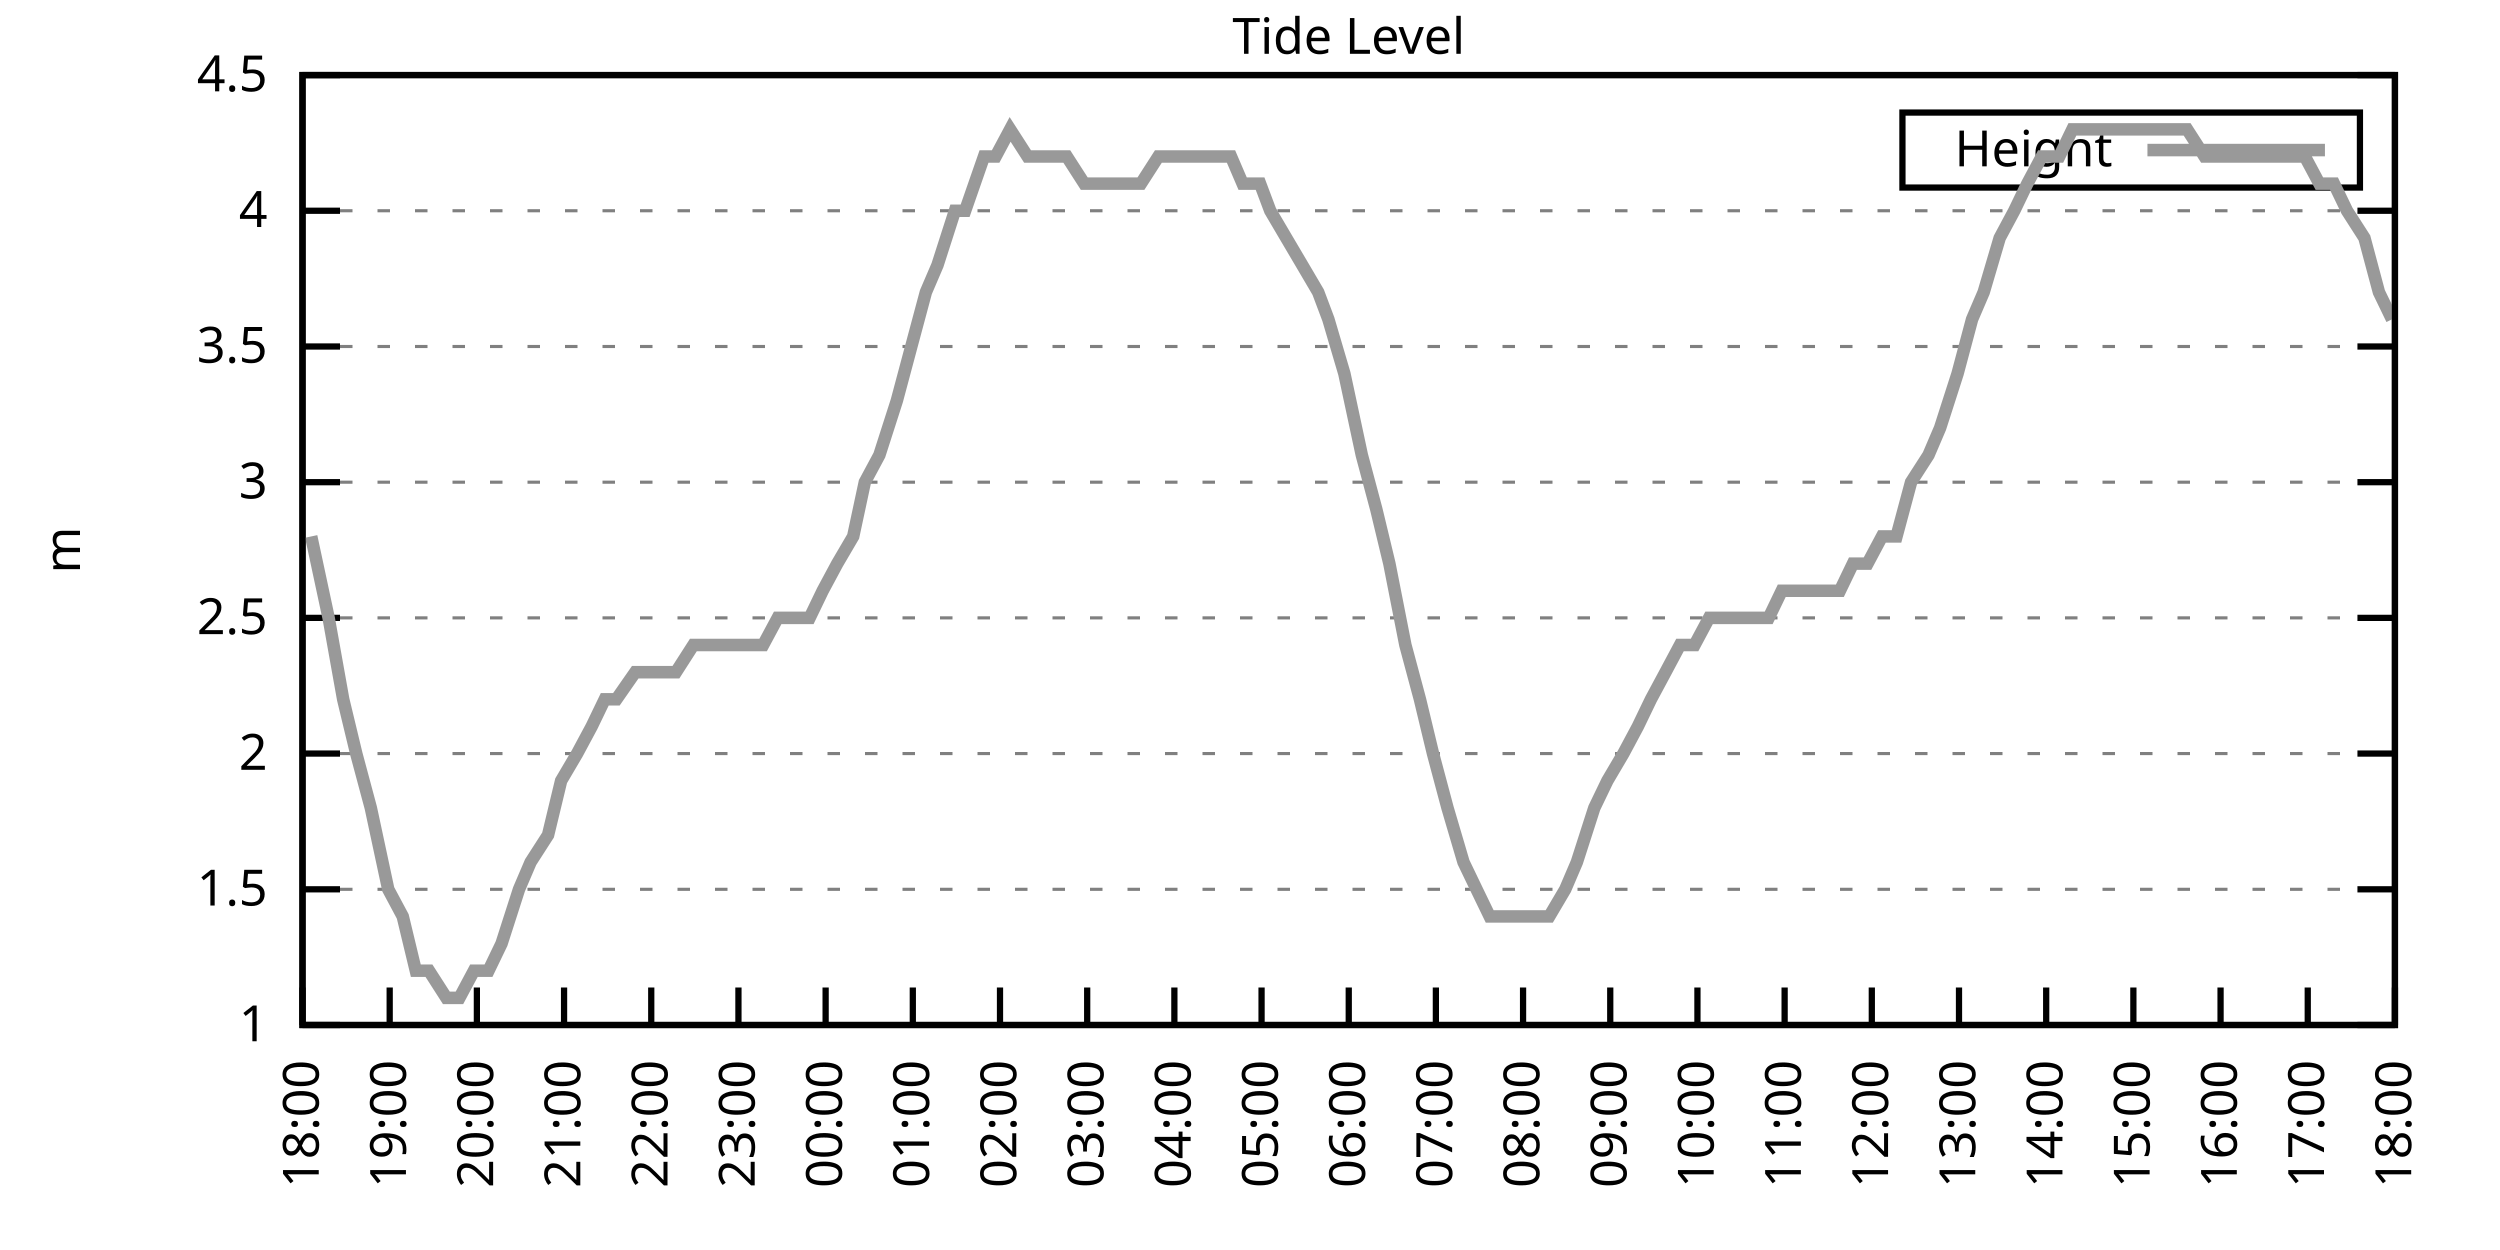
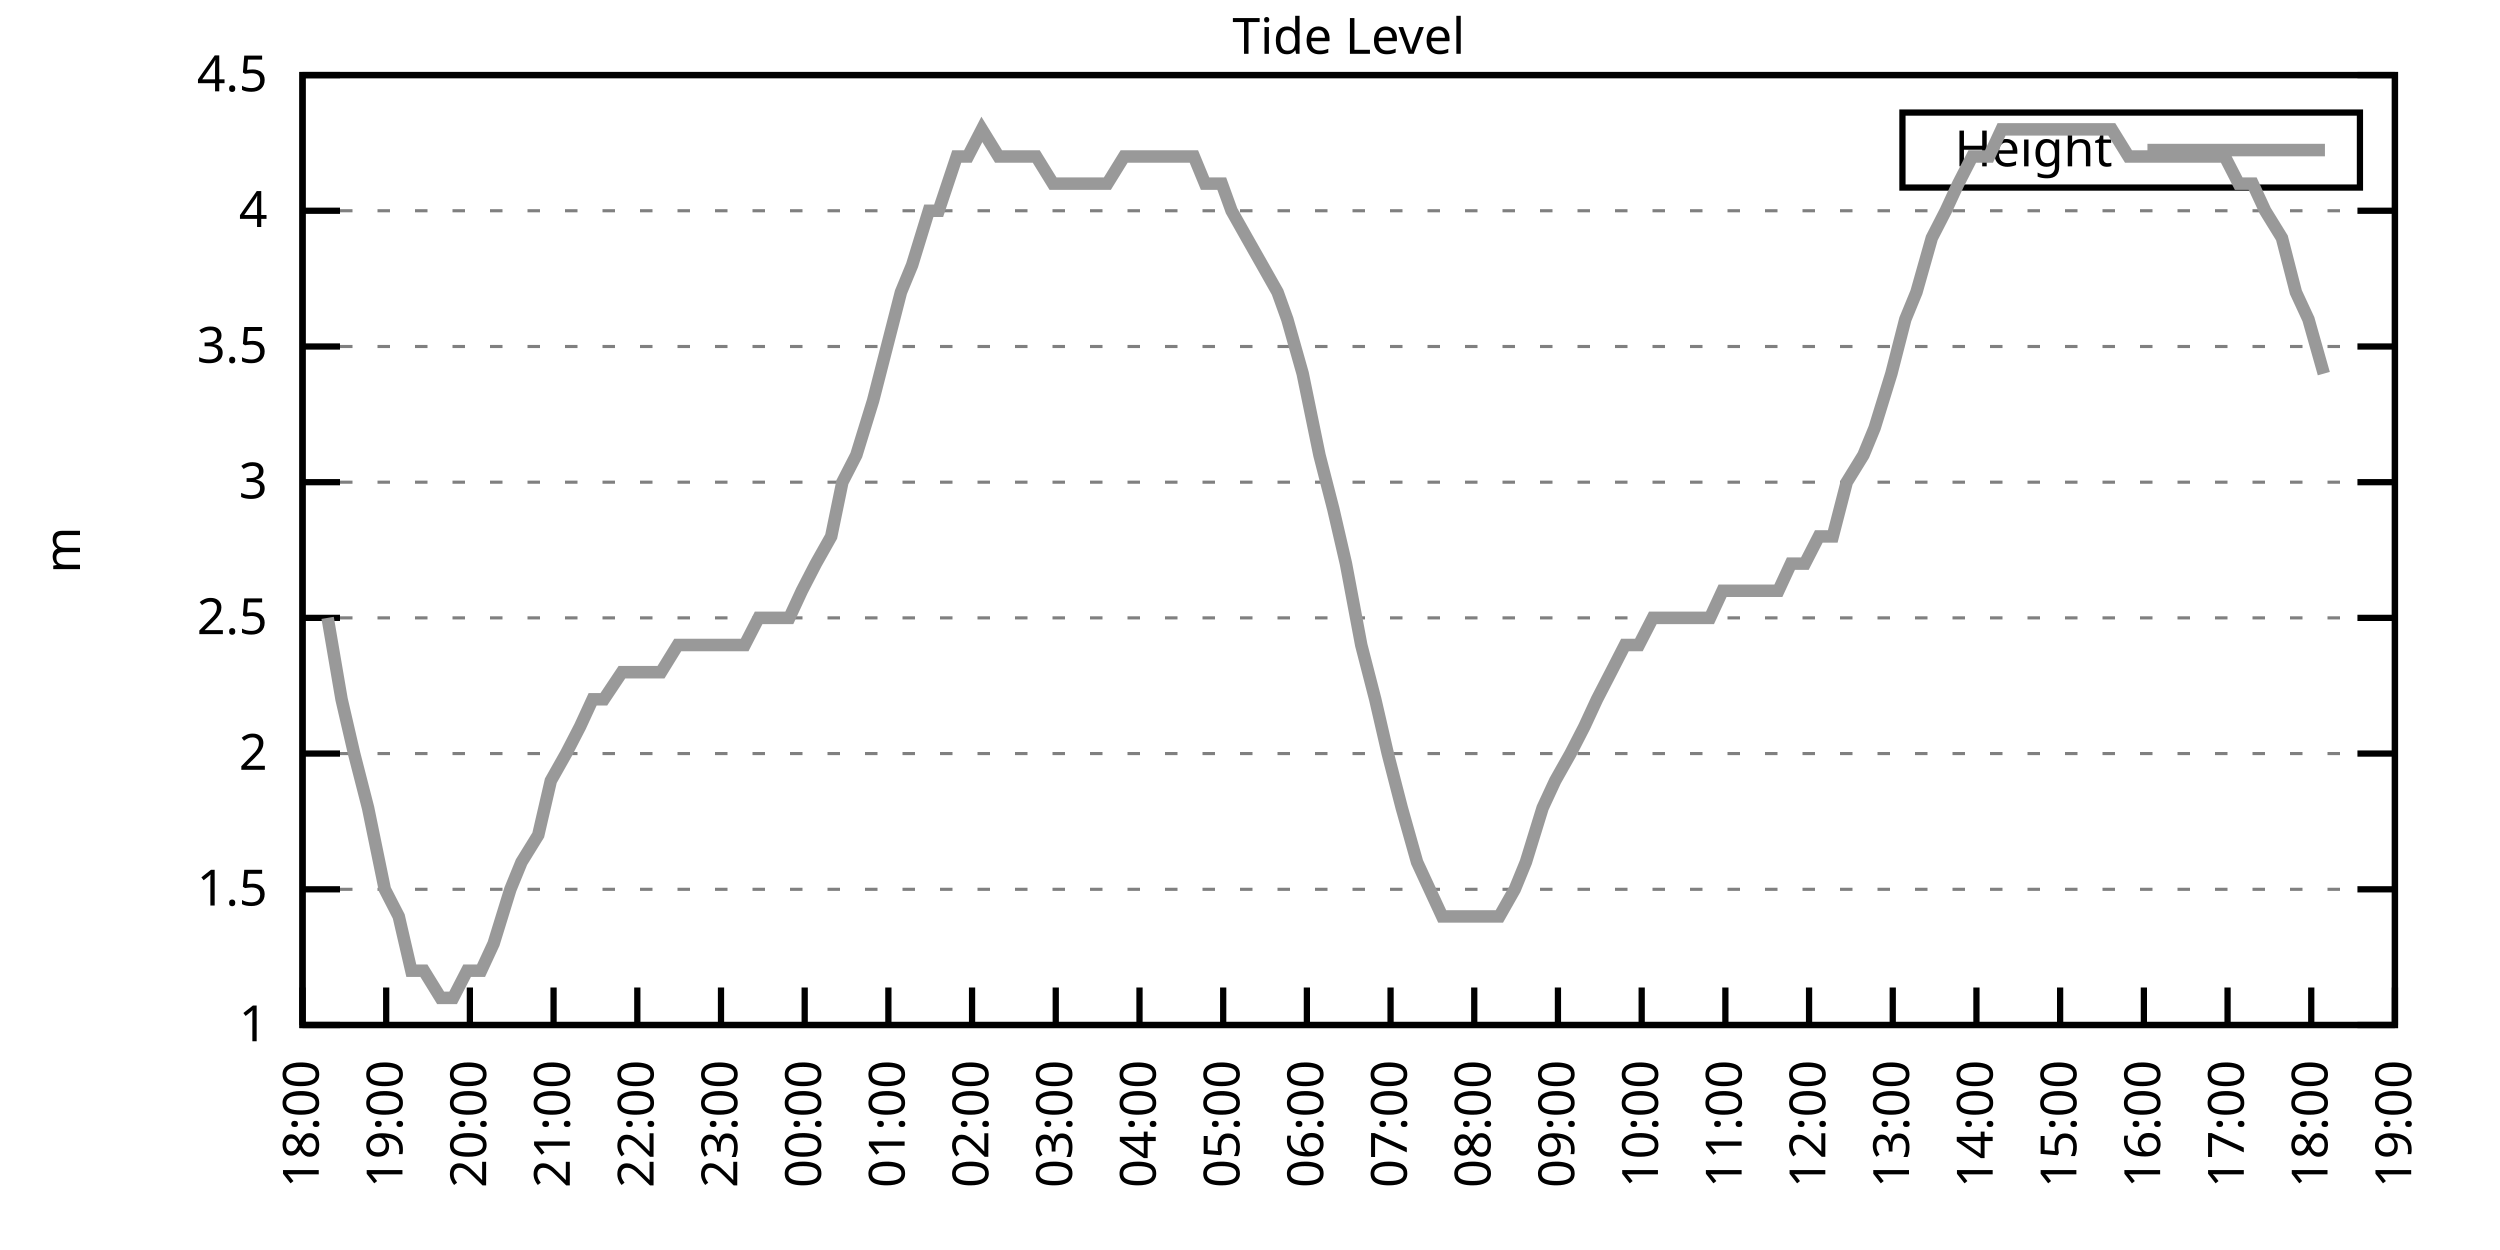
<svg xmlns="http://www.w3.org/2000/svg" xmlns:xlink="http://www.w3.org/1999/xlink" width="400" height="200" viewBox="0 0 400 200">
  <g id="gnuplot_canvas">
    <rect x="0" y="0" width="400" height="200" fill="none" />
    <defs>
      <circle id="gpDot" r="0.5" stroke-width="0.5" stroke="currentColor" />
      <path id="gpPt0" stroke-width="0.333" stroke="currentColor" d="M-1,0 h2 M0,-1 v2" />
      <path id="gpPt1" stroke-width="0.333" stroke="currentColor" d="M-1,-1 L1,1 M1,-1 L-1,1" />
      <path id="gpPt2" stroke-width="0.333" stroke="currentColor" d="M-1,0 L1,0 M0,-1 L0,1 M-1,-1 L1,1 M-1,1 L1,-1" />
      <rect id="gpPt3" stroke-width="0.333" stroke="currentColor" x="-1" y="-1" width="2" height="2" />
      <rect id="gpPt4" stroke-width="0.333" stroke="currentColor" fill="currentColor" x="-1" y="-1" width="2" height="2" />
      <circle id="gpPt5" stroke-width="0.333" stroke="currentColor" cx="0" cy="0" r="1" />
      <use xlink:href="#gpPt5" id="gpPt6" fill="currentColor" stroke="none" />
      <path id="gpPt7" stroke-width="0.333" stroke="currentColor" d="M0,-1.33 L-1.33,0.67 L1.33,0.67 z" />
      <use xlink:href="#gpPt7" id="gpPt8" fill="currentColor" stroke="none" />
      <use xlink:href="#gpPt7" id="gpPt9" stroke="currentColor" transform="rotate(180)" />
      <use xlink:href="#gpPt9" id="gpPt10" fill="currentColor" stroke="none" />
      <use xlink:href="#gpPt3" id="gpPt11" stroke="currentColor" transform="rotate(45)" />
      <use xlink:href="#gpPt11" id="gpPt12" fill="currentColor" stroke="none" />
      <path id="gpPt13" stroke-width="0.333" stroke="currentColor" d="M0,1.330 L1.265,0.411 L0.782,-1.067 L-0.782,-1.076 L-1.265,0.411 z" />
      <use xlink:href="#gpPt13" id="gpPt14" fill="currentColor" stroke="none" />
      <filter id="textbox" filterUnits="objectBoundingBox" x="0" y="0" height="1" width="1">
        <feFlood flood-color="white" flood-opacity="1" result="bgnd" />
        <feComposite in="SourceGraphic" in2="bgnd" operator="atop" />
      </filter>
      <filter id="greybox" filterUnits="objectBoundingBox" x="0" y="0" height="1" width="1">
        <feFlood flood-color="lightgrey" flood-opacity="1" result="grey" />
        <feComposite in="SourceGraphic" in2="grey" operator="atop" />
      </filter>
    </defs>
    <g fill="none" color="white" stroke="currentColor" stroke-width="1.00" stroke-linecap="butt" stroke-linejoin="miter">
</g>
    <g fill="none" color="black" stroke="currentColor" stroke-width="1.00" stroke-linecap="butt" stroke-linejoin="miter">
      <g stroke="none" shape-rendering="crispEdges">
        <polygon fill="rgb(255, 255, 255)" points="48.40,164.00 383.18,164.00 383.18,12.02 48.40,12.02 " />
      </g>
    </g>
    <g fill="none" color="black" stroke="currentColor" stroke-width="1.00" stroke-linecap="butt" stroke-linejoin="miter">
</g>
    <g fill="none" color="black" stroke="black" stroke-width="0.50" stroke-linecap="butt" stroke-linejoin="miter">
</g>
    <g fill="none" color="gray" stroke="currentColor" stroke-width="0.50" stroke-linecap="butt" stroke-linejoin="miter">
      <path stroke="gray" stroke-dasharray="2,4" class="gridline" d="M48.40,164.00 L383.19,164.00  " />
    </g>
    <g fill="none" color="gray" stroke="gray" stroke-width="1.00" stroke-linecap="butt" stroke-linejoin="miter">
</g>
    <g fill="none" color="black" stroke="currentColor" stroke-width="1.00" stroke-linecap="butt" stroke-linejoin="miter">
      <path stroke="black" d="M48.40,164.00 L54.40,164.00 M383.19,164.00 L377.19,164.00  " />
      <g transform="translate(42.80,166.60)" stroke="none" fill="black" font-family="Sans" font-size="8.00" text-anchor="end">
        <text>
          <tspan font-family="Sans"> 1</tspan>
        </text>
      </g>
    </g>
    <g fill="none" color="black" stroke="currentColor" stroke-width="1.00" stroke-linecap="butt" stroke-linejoin="miter">
</g>
    <g fill="none" color="black" stroke="black" stroke-width="0.50" stroke-linecap="butt" stroke-linejoin="miter">
</g>
    <g fill="none" color="gray" stroke="currentColor" stroke-width="0.50" stroke-linecap="butt" stroke-linejoin="miter">
      <path stroke="gray" stroke-dasharray="2,4" class="gridline" d="M48.40,142.29 L383.19,142.29  " />
    </g>
    <g fill="none" color="gray" stroke="gray" stroke-width="1.00" stroke-linecap="butt" stroke-linejoin="miter">
</g>
    <g fill="none" color="black" stroke="currentColor" stroke-width="1.00" stroke-linecap="butt" stroke-linejoin="miter">
      <path stroke="black" d="M48.40,142.29 L54.40,142.29 M383.19,142.29 L377.19,142.29  " />
      <g transform="translate(42.80,144.89)" stroke="none" fill="black" font-family="Sans" font-size="8.00" text-anchor="end">
        <text>
          <tspan font-family="Sans"> 1.5</tspan>
        </text>
      </g>
    </g>
    <g fill="none" color="black" stroke="currentColor" stroke-width="1.00" stroke-linecap="butt" stroke-linejoin="miter">
</g>
    <g fill="none" color="black" stroke="black" stroke-width="0.50" stroke-linecap="butt" stroke-linejoin="miter">
</g>
    <g fill="none" color="gray" stroke="currentColor" stroke-width="0.50" stroke-linecap="butt" stroke-linejoin="miter">
      <path stroke="gray" stroke-dasharray="2,4" class="gridline" d="M48.40,120.57 L383.19,120.57  " />
    </g>
    <g fill="none" color="gray" stroke="gray" stroke-width="1.00" stroke-linecap="butt" stroke-linejoin="miter">
</g>
    <g fill="none" color="black" stroke="currentColor" stroke-width="1.00" stroke-linecap="butt" stroke-linejoin="miter">
      <path stroke="black" d="M48.40,120.57 L54.40,120.57 M383.19,120.57 L377.19,120.57  " />
      <g transform="translate(42.80,123.17)" stroke="none" fill="black" font-family="Sans" font-size="8.00" text-anchor="end">
        <text>
          <tspan font-family="Sans"> 2</tspan>
        </text>
      </g>
    </g>
    <g fill="none" color="black" stroke="currentColor" stroke-width="1.00" stroke-linecap="butt" stroke-linejoin="miter">
</g>
    <g fill="none" color="black" stroke="black" stroke-width="0.50" stroke-linecap="butt" stroke-linejoin="miter">
</g>
    <g fill="none" color="gray" stroke="currentColor" stroke-width="0.50" stroke-linecap="butt" stroke-linejoin="miter">
      <path stroke="gray" stroke-dasharray="2,4" class="gridline" d="M48.40,98.86 L383.19,98.86  " />
    </g>
    <g fill="none" color="gray" stroke="gray" stroke-width="1.00" stroke-linecap="butt" stroke-linejoin="miter">
</g>
    <g fill="none" color="black" stroke="currentColor" stroke-width="1.00" stroke-linecap="butt" stroke-linejoin="miter">
      <path stroke="black" d="M48.40,98.86 L54.40,98.86 M383.19,98.86 L377.19,98.86  " />
      <g transform="translate(42.80,101.46)" stroke="none" fill="black" font-family="Sans" font-size="8.00" text-anchor="end">
        <text>
          <tspan font-family="Sans"> 2.5</tspan>
        </text>
      </g>
    </g>
    <g fill="none" color="black" stroke="currentColor" stroke-width="1.00" stroke-linecap="butt" stroke-linejoin="miter">
</g>
    <g fill="none" color="black" stroke="black" stroke-width="0.50" stroke-linecap="butt" stroke-linejoin="miter">
</g>
    <g fill="none" color="gray" stroke="currentColor" stroke-width="0.50" stroke-linecap="butt" stroke-linejoin="miter">
      <path stroke="gray" stroke-dasharray="2,4" class="gridline" d="M48.40,77.15 L383.19,77.15  " />
    </g>
    <g fill="none" color="gray" stroke="gray" stroke-width="1.00" stroke-linecap="butt" stroke-linejoin="miter">
</g>
    <g fill="none" color="black" stroke="currentColor" stroke-width="1.00" stroke-linecap="butt" stroke-linejoin="miter">
      <path stroke="black" d="M48.40,77.15 L54.40,77.15 M383.19,77.15 L377.19,77.15  " />
      <g transform="translate(42.80,79.75)" stroke="none" fill="black" font-family="Sans" font-size="8.00" text-anchor="end">
        <text>
          <tspan font-family="Sans"> 3</tspan>
        </text>
      </g>
    </g>
    <g fill="none" color="black" stroke="currentColor" stroke-width="1.00" stroke-linecap="butt" stroke-linejoin="miter">
</g>
    <g fill="none" color="black" stroke="black" stroke-width="0.50" stroke-linecap="butt" stroke-linejoin="miter">
</g>
    <g fill="none" color="gray" stroke="currentColor" stroke-width="0.50" stroke-linecap="butt" stroke-linejoin="miter">
      <path stroke="gray" stroke-dasharray="2,4" class="gridline" d="M48.40,55.44 L383.19,55.44  " />
    </g>
    <g fill="none" color="gray" stroke="gray" stroke-width="1.00" stroke-linecap="butt" stroke-linejoin="miter">
</g>
    <g fill="none" color="black" stroke="currentColor" stroke-width="1.00" stroke-linecap="butt" stroke-linejoin="miter">
      <path stroke="black" d="M48.40,55.44 L54.40,55.44 M383.19,55.44 L377.19,55.44  " />
      <g transform="translate(42.80,58.04)" stroke="none" fill="black" font-family="Sans" font-size="8.00" text-anchor="end">
        <text>
          <tspan font-family="Sans"> 3.5</tspan>
        </text>
      </g>
    </g>
    <g fill="none" color="black" stroke="currentColor" stroke-width="1.00" stroke-linecap="butt" stroke-linejoin="miter">
</g>
    <g fill="none" color="black" stroke="black" stroke-width="0.50" stroke-linecap="butt" stroke-linejoin="miter">
</g>
    <g fill="none" color="gray" stroke="currentColor" stroke-width="0.50" stroke-linecap="butt" stroke-linejoin="miter">
      <path stroke="gray" stroke-dasharray="2,4" class="gridline" d="M48.40,33.72 L383.19,33.72  " />
    </g>
    <g fill="none" color="gray" stroke="gray" stroke-width="1.00" stroke-linecap="butt" stroke-linejoin="miter">
</g>
    <g fill="none" color="black" stroke="currentColor" stroke-width="1.00" stroke-linecap="butt" stroke-linejoin="miter">
      <path stroke="black" d="M48.40,33.72 L54.40,33.72 M383.19,33.72 L377.19,33.72  " />
      <g transform="translate(42.80,36.32)" stroke="none" fill="black" font-family="Sans" font-size="8.00" text-anchor="end">
        <text>
          <tspan font-family="Sans"> 4</tspan>
        </text>
      </g>
    </g>
    <g fill="none" color="black" stroke="currentColor" stroke-width="1.00" stroke-linecap="butt" stroke-linejoin="miter">
</g>
    <g fill="none" color="black" stroke="black" stroke-width="0.50" stroke-linecap="butt" stroke-linejoin="miter">
</g>
    <g fill="none" color="gray" stroke="currentColor" stroke-width="0.50" stroke-linecap="butt" stroke-linejoin="miter">
      <path stroke="gray" stroke-dasharray="2,4" class="gridline" d="M48.40,12.01 L383.19,12.01  " />
    </g>
    <g fill="none" color="gray" stroke="gray" stroke-width="1.00" stroke-linecap="butt" stroke-linejoin="miter">
</g>
    <g fill="none" color="black" stroke="currentColor" stroke-width="1.00" stroke-linecap="butt" stroke-linejoin="miter">
      <path stroke="black" d="M48.40,12.01 L54.40,12.01 M383.19,12.01 L377.19,12.01  " />
      <g transform="translate(42.80,14.61)" stroke="none" fill="black" font-family="Sans" font-size="8.00" text-anchor="end">
        <text>
          <tspan font-family="Sans"> 4.5</tspan>
        </text>
      </g>
    </g>
    <g fill="none" color="black" stroke="currentColor" stroke-width="1.00" stroke-linecap="butt" stroke-linejoin="miter">
      <path stroke="black" d="M48.40,164.00 L48.40,158.00  " />
      <g transform="translate(51.00,169.60) rotate(270.00)" stroke="none" fill="black" font-family="Sans" font-size="8.00" text-anchor="end">
        <text>
          <tspan font-family="Sans">18:00</tspan>
        </text>
      </g>
    </g>
    <g fill="none" color="black" stroke="currentColor" stroke-width="1.00" stroke-linecap="butt" stroke-linejoin="miter">
-       <path stroke="black" d="M62.35,164.00 L62.35,158.00  " />
-       <g transform="translate(64.95,169.60) rotate(270.00)" stroke="none" fill="black" font-family="Sans" font-size="8.00" text-anchor="end">
+       <path stroke="black" d="M61.79,164.00 L61.79,158.00  " />
+       <g transform="translate(64.39,169.60) rotate(270.00)" stroke="none" fill="black" font-family="Sans" font-size="8.00" text-anchor="end">
        <text>
          <tspan font-family="Sans">19:00</tspan>
        </text>
      </g>
    </g>
    <g fill="none" color="black" stroke="currentColor" stroke-width="1.00" stroke-linecap="butt" stroke-linejoin="miter">
-       <path stroke="black" d="M76.30,164.00 L76.30,158.00  " />
-       <g transform="translate(78.90,169.60) rotate(270.00)" stroke="none" fill="black" font-family="Sans" font-size="8.00" text-anchor="end">
+       <path stroke="black" d="M75.18,164.00 L75.18,158.00  " />
+       <g transform="translate(77.78,169.60) rotate(270.00)" stroke="none" fill="black" font-family="Sans" font-size="8.00" text-anchor="end">
        <text>
          <tspan font-family="Sans">20:00</tspan>
        </text>
      </g>
    </g>
    <g fill="none" color="black" stroke="currentColor" stroke-width="1.00" stroke-linecap="butt" stroke-linejoin="miter">
-       <path stroke="black" d="M90.25,164.00 L90.25,158.00  " />
-       <g transform="translate(92.85,169.60) rotate(270.00)" stroke="none" fill="black" font-family="Sans" font-size="8.00" text-anchor="end">
+       <path stroke="black" d="M88.57,164.00 L88.57,158.00  " />
+       <g transform="translate(91.17,169.60) rotate(270.00)" stroke="none" fill="black" font-family="Sans" font-size="8.00" text-anchor="end">
        <text>
          <tspan font-family="Sans">21:00</tspan>
        </text>
      </g>
    </g>
    <g fill="none" color="black" stroke="currentColor" stroke-width="1.00" stroke-linecap="butt" stroke-linejoin="miter">
-       <path stroke="black" d="M104.20,164.00 L104.20,158.00  " />
-       <g transform="translate(106.80,169.60) rotate(270.00)" stroke="none" fill="black" font-family="Sans" font-size="8.00" text-anchor="end">
+       <path stroke="black" d="M101.97,164.00 L101.97,158.00  " />
+       <g transform="translate(104.57,169.60) rotate(270.00)" stroke="none" fill="black" font-family="Sans" font-size="8.00" text-anchor="end">
        <text>
          <tspan font-family="Sans">22:00</tspan>
        </text>
      </g>
    </g>
    <g fill="none" color="black" stroke="currentColor" stroke-width="1.00" stroke-linecap="butt" stroke-linejoin="miter">
-       <path stroke="black" d="M118.15,164.00 L118.15,158.00  " />
-       <g transform="translate(120.75,169.60) rotate(270.00)" stroke="none" fill="black" font-family="Sans" font-size="8.00" text-anchor="end">
+       <path stroke="black" d="M115.36,164.00 L115.36,158.00  " />
+       <g transform="translate(117.96,169.60) rotate(270.00)" stroke="none" fill="black" font-family="Sans" font-size="8.00" text-anchor="end">
        <text>
          <tspan font-family="Sans">23:00</tspan>
        </text>
      </g>
    </g>
    <g fill="none" color="black" stroke="currentColor" stroke-width="1.00" stroke-linecap="butt" stroke-linejoin="miter">
-       <path stroke="black" d="M132.10,164.00 L132.10,158.00  " />
-       <g transform="translate(134.70,169.60) rotate(270.00)" stroke="none" fill="black" font-family="Sans" font-size="8.00" text-anchor="end">
+       <path stroke="black" d="M128.75,164.00 L128.75,158.00  " />
+       <g transform="translate(131.35,169.60) rotate(270.00)" stroke="none" fill="black" font-family="Sans" font-size="8.00" text-anchor="end">
        <text>
          <tspan font-family="Sans">00:00</tspan>
        </text>
      </g>
    </g>
    <g fill="none" color="black" stroke="currentColor" stroke-width="1.00" stroke-linecap="butt" stroke-linejoin="miter">
-       <path stroke="black" d="M146.05,164.00 L146.05,158.00  " />
-       <g transform="translate(148.65,169.60) rotate(270.00)" stroke="none" fill="black" font-family="Sans" font-size="8.00" text-anchor="end">
+       <path stroke="black" d="M142.14,164.00 L142.14,158.00  " />
+       <g transform="translate(144.74,169.60) rotate(270.00)" stroke="none" fill="black" font-family="Sans" font-size="8.00" text-anchor="end">
        <text>
          <tspan font-family="Sans">01:00</tspan>
        </text>
      </g>
    </g>
    <g fill="none" color="black" stroke="currentColor" stroke-width="1.00" stroke-linecap="butt" stroke-linejoin="miter">
-       <path stroke="black" d="M160.00,164.00 L160.00,158.00  " />
-       <g transform="translate(162.60,169.60) rotate(270.00)" stroke="none" fill="black" font-family="Sans" font-size="8.00" text-anchor="end">
+       <path stroke="black" d="M155.53,164.00 L155.53,158.00  " />
+       <g transform="translate(158.13,169.60) rotate(270.00)" stroke="none" fill="black" font-family="Sans" font-size="8.00" text-anchor="end">
        <text>
          <tspan font-family="Sans">02:00</tspan>
        </text>
      </g>
    </g>
    <g fill="none" color="black" stroke="currentColor" stroke-width="1.00" stroke-linecap="butt" stroke-linejoin="miter">
-       <path stroke="black" d="M173.95,164.00 L173.95,158.00  " />
-       <g transform="translate(176.55,169.60) rotate(270.00)" stroke="none" fill="black" font-family="Sans" font-size="8.00" text-anchor="end">
+       <path stroke="black" d="M168.92,164.00 L168.92,158.00  " />
+       <g transform="translate(171.52,169.60) rotate(270.00)" stroke="none" fill="black" font-family="Sans" font-size="8.00" text-anchor="end">
        <text>
          <tspan font-family="Sans">03:00</tspan>
        </text>
      </g>
    </g>
    <g fill="none" color="black" stroke="currentColor" stroke-width="1.00" stroke-linecap="butt" stroke-linejoin="miter">
-       <path stroke="black" d="M187.90,164.00 L187.90,158.00  " />
-       <g transform="translate(190.50,169.60) rotate(270.00)" stroke="none" fill="black" font-family="Sans" font-size="8.00" text-anchor="end">
+       <path stroke="black" d="M182.32,164.00 L182.32,158.00  " />
+       <g transform="translate(184.92,169.60) rotate(270.00)" stroke="none" fill="black" font-family="Sans" font-size="8.00" text-anchor="end">
        <text>
          <tspan font-family="Sans">04:00</tspan>
        </text>
      </g>
    </g>
    <g fill="none" color="black" stroke="currentColor" stroke-width="1.00" stroke-linecap="butt" stroke-linejoin="miter">
-       <path stroke="black" d="M201.85,164.00 L201.85,158.00  " />
-       <g transform="translate(204.45,169.60) rotate(270.00)" stroke="none" fill="black" font-family="Sans" font-size="8.00" text-anchor="end">
+       <path stroke="black" d="M195.71,164.00 L195.71,158.00  " />
+       <g transform="translate(198.31,169.60) rotate(270.00)" stroke="none" fill="black" font-family="Sans" font-size="8.00" text-anchor="end">
        <text>
          <tspan font-family="Sans">05:00</tspan>
        </text>
      </g>
    </g>
    <g fill="none" color="black" stroke="currentColor" stroke-width="1.00" stroke-linecap="butt" stroke-linejoin="miter">
-       <path stroke="black" d="M215.80,164.00 L215.80,158.00  " />
-       <g transform="translate(218.40,169.60) rotate(270.00)" stroke="none" fill="black" font-family="Sans" font-size="8.00" text-anchor="end">
+       <path stroke="black" d="M209.10,164.00 L209.10,158.00  " />
+       <g transform="translate(211.70,169.60) rotate(270.00)" stroke="none" fill="black" font-family="Sans" font-size="8.00" text-anchor="end">
        <text>
          <tspan font-family="Sans">06:00</tspan>
        </text>
      </g>
    </g>
    <g fill="none" color="black" stroke="currentColor" stroke-width="1.00" stroke-linecap="butt" stroke-linejoin="miter">
-       <path stroke="black" d="M229.74,164.00 L229.74,158.00  " />
-       <g transform="translate(232.34,169.60) rotate(270.00)" stroke="none" fill="black" font-family="Sans" font-size="8.00" text-anchor="end">
+       <path stroke="black" d="M222.49,164.00 L222.49,158.00  " />
+       <g transform="translate(225.09,169.60) rotate(270.00)" stroke="none" fill="black" font-family="Sans" font-size="8.00" text-anchor="end">
        <text>
          <tspan font-family="Sans">07:00</tspan>
        </text>
      </g>
    </g>
    <g fill="none" color="black" stroke="currentColor" stroke-width="1.00" stroke-linecap="butt" stroke-linejoin="miter">
-       <path stroke="black" d="M243.69,164.00 L243.69,158.00  " />
-       <g transform="translate(246.29,169.60) rotate(270.00)" stroke="none" fill="black" font-family="Sans" font-size="8.00" text-anchor="end">
+       <path stroke="black" d="M235.88,164.00 L235.88,158.00  " />
+       <g transform="translate(238.48,169.60) rotate(270.00)" stroke="none" fill="black" font-family="Sans" font-size="8.00" text-anchor="end">
        <text>
          <tspan font-family="Sans">08:00</tspan>
        </text>
      </g>
    </g>
    <g fill="none" color="black" stroke="currentColor" stroke-width="1.00" stroke-linecap="butt" stroke-linejoin="miter">
-       <path stroke="black" d="M257.64,164.00 L257.64,158.00  " />
-       <g transform="translate(260.24,169.60) rotate(270.00)" stroke="none" fill="black" font-family="Sans" font-size="8.00" text-anchor="end">
+       <path stroke="black" d="M249.27,164.00 L249.27,158.00  " />
+       <g transform="translate(251.87,169.60) rotate(270.00)" stroke="none" fill="black" font-family="Sans" font-size="8.00" text-anchor="end">
        <text>
          <tspan font-family="Sans">09:00</tspan>
        </text>
      </g>
    </g>
    <g fill="none" color="black" stroke="currentColor" stroke-width="1.00" stroke-linecap="butt" stroke-linejoin="miter">
-       <path stroke="black" d="M271.59,164.00 L271.59,158.00  " />
-       <g transform="translate(274.19,169.60) rotate(270.00)" stroke="none" fill="black" font-family="Sans" font-size="8.00" text-anchor="end">
+       <path stroke="black" d="M262.67,164.00 L262.67,158.00  " />
+       <g transform="translate(265.27,169.60) rotate(270.00)" stroke="none" fill="black" font-family="Sans" font-size="8.00" text-anchor="end">
        <text>
          <tspan font-family="Sans">10:00</tspan>
        </text>
      </g>
    </g>
    <g fill="none" color="black" stroke="currentColor" stroke-width="1.00" stroke-linecap="butt" stroke-linejoin="miter">
-       <path stroke="black" d="M285.54,164.00 L285.54,158.00  " />
-       <g transform="translate(288.14,169.60) rotate(270.00)" stroke="none" fill="black" font-family="Sans" font-size="8.00" text-anchor="end">
+       <path stroke="black" d="M276.06,164.00 L276.06,158.00  " />
+       <g transform="translate(278.66,169.60) rotate(270.00)" stroke="none" fill="black" font-family="Sans" font-size="8.00" text-anchor="end">
        <text>
          <tspan font-family="Sans">11:00</tspan>
        </text>
      </g>
    </g>
    <g fill="none" color="black" stroke="currentColor" stroke-width="1.00" stroke-linecap="butt" stroke-linejoin="miter">
-       <path stroke="black" d="M299.49,164.00 L299.49,158.00  " />
-       <g transform="translate(302.09,169.60) rotate(270.00)" stroke="none" fill="black" font-family="Sans" font-size="8.00" text-anchor="end">
+       <path stroke="black" d="M289.45,164.00 L289.45,158.00  " />
+       <g transform="translate(292.05,169.60) rotate(270.00)" stroke="none" fill="black" font-family="Sans" font-size="8.00" text-anchor="end">
        <text>
          <tspan font-family="Sans">12:00</tspan>
        </text>
      </g>
    </g>
    <g fill="none" color="black" stroke="currentColor" stroke-width="1.00" stroke-linecap="butt" stroke-linejoin="miter">
-       <path stroke="black" d="M313.44,164.00 L313.44,158.00  " />
-       <g transform="translate(316.04,169.60) rotate(270.00)" stroke="none" fill="black" font-family="Sans" font-size="8.00" text-anchor="end">
+       <path stroke="black" d="M302.84,164.00 L302.84,158.00  " />
+       <g transform="translate(305.44,169.60) rotate(270.00)" stroke="none" fill="black" font-family="Sans" font-size="8.00" text-anchor="end">
        <text>
          <tspan font-family="Sans">13:00</tspan>
        </text>
      </g>
    </g>
    <g fill="none" color="black" stroke="currentColor" stroke-width="1.00" stroke-linecap="butt" stroke-linejoin="miter">
-       <path stroke="black" d="M327.39,164.00 L327.39,158.00  " />
-       <g transform="translate(329.99,169.60) rotate(270.00)" stroke="none" fill="black" font-family="Sans" font-size="8.00" text-anchor="end">
+       <path stroke="black" d="M316.23,164.00 L316.23,158.00  " />
+       <g transform="translate(318.83,169.60) rotate(270.00)" stroke="none" fill="black" font-family="Sans" font-size="8.00" text-anchor="end">
        <text>
          <tspan font-family="Sans">14:00</tspan>
        </text>
      </g>
    </g>
    <g fill="none" color="black" stroke="currentColor" stroke-width="1.00" stroke-linecap="butt" stroke-linejoin="miter">
-       <path stroke="black" d="M341.34,164.00 L341.34,158.00  " />
-       <g transform="translate(343.94,169.60) rotate(270.00)" stroke="none" fill="black" font-family="Sans" font-size="8.00" text-anchor="end">
+       <path stroke="black" d="M329.62,164.00 L329.62,158.00  " />
+       <g transform="translate(332.22,169.60) rotate(270.00)" stroke="none" fill="black" font-family="Sans" font-size="8.00" text-anchor="end">
        <text>
          <tspan font-family="Sans">15:00</tspan>
        </text>
      </g>
    </g>
    <g fill="none" color="black" stroke="currentColor" stroke-width="1.00" stroke-linecap="butt" stroke-linejoin="miter">
-       <path stroke="black" d="M355.29,164.00 L355.29,158.00  " />
-       <g transform="translate(357.89,169.60) rotate(270.00)" stroke="none" fill="black" font-family="Sans" font-size="8.00" text-anchor="end">
+       <path stroke="black" d="M343.02,164.00 L343.02,158.00  " />
+       <g transform="translate(345.62,169.60) rotate(270.00)" stroke="none" fill="black" font-family="Sans" font-size="8.00" text-anchor="end">
        <text>
          <tspan font-family="Sans">16:00</tspan>
        </text>
      </g>
    </g>
    <g fill="none" color="black" stroke="currentColor" stroke-width="1.00" stroke-linecap="butt" stroke-linejoin="miter">
-       <path stroke="black" d="M369.24,164.00 L369.24,158.00  " />
-       <g transform="translate(371.84,169.60) rotate(270.00)" stroke="none" fill="black" font-family="Sans" font-size="8.00" text-anchor="end">
+       <path stroke="black" d="M356.41,164.00 L356.41,158.00  " />
+       <g transform="translate(359.01,169.60) rotate(270.00)" stroke="none" fill="black" font-family="Sans" font-size="8.00" text-anchor="end">
        <text>
          <tspan font-family="Sans">17:00</tspan>
+         </text>
+       </g>
+     </g>
+     <g fill="none" color="black" stroke="currentColor" stroke-width="1.00" stroke-linecap="butt" stroke-linejoin="miter">
+       <path stroke="black" d="M369.80,164.00 L369.80,158.00  " />
+       <g transform="translate(372.40,169.60) rotate(270.00)" stroke="none" fill="black" font-family="Sans" font-size="8.00" text-anchor="end">
+         <text>
+           <tspan font-family="Sans">18:00</tspan>
        </text>
      </g>
    </g>
    <g fill="none" color="black" stroke="currentColor" stroke-width="1.00" stroke-linecap="butt" stroke-linejoin="miter">
      <path stroke="black" d="M383.19,164.00 L383.19,158.00  " />
      <g transform="translate(385.79,169.60) rotate(270.00)" stroke="none" fill="black" font-family="Sans" font-size="8.00" text-anchor="end">
        <text>
-           <tspan font-family="Sans">18:00</tspan>
+           <tspan font-family="Sans">19:00</tspan>
        </text>
      </g>
    </g>
    <g fill="none" color="black" stroke="currentColor" stroke-width="1.00" stroke-linecap="butt" stroke-linejoin="miter">
</g>
    <g fill="none" color="black" stroke="currentColor" stroke-width="1.00" stroke-linecap="butt" stroke-linejoin="miter">
      <path stroke="black" d="M48.40,12.01 L48.40,164.00 L383.19,164.00 L383.19,12.01 L48.40,12.01 Z  " />
    </g>
    <g fill="none" color="black" stroke="currentColor" stroke-width="1.00" stroke-linecap="butt" stroke-linejoin="miter">
</g>
    <g fill="none" color="black" stroke="currentColor" stroke-width="1.00" stroke-linecap="butt" stroke-linejoin="miter">
      <path stroke="black" d="M304.39,30.01 L304.39,18.01 L377.59,18.01 L377.59,30.01 L304.39,30.01 Z  " />
    </g>
    <g id="Tide_level_plot_1">
      <g fill="none" color="white" stroke="black" stroke-width="2.00" stroke-linecap="butt" stroke-linejoin="miter">
</g>
      <g fill="none" color="black" stroke="currentColor" stroke-width="2.00" stroke-linecap="butt" stroke-linejoin="miter">
        <g transform="translate(337.99,26.61)" stroke="none" fill="black" font-family="Sans" font-size="8.00" text-anchor="end">
          <text>
            <tspan font-family="Sans">Height</tspan>
          </text>
        </g>
      </g>
      <g fill="none" color="black" stroke="currentColor" stroke-width="2.00" stroke-linecap="butt" stroke-linejoin="miter">
-         <path stroke="rgb(153, 153, 153)" d="M343.59,24.01 L371.99,24.01 M49.79,85.83 L52.58,98.86 L54.91,111.89 L57.00,120.57 L59.33,129.26 L62.12,142.29   L64.44,146.63 L66.53,155.31 L68.63,155.31 L71.42,159.66 L73.51,159.66 L75.83,155.31 L78.16,155.31 L80.25,150.97   L83.04,142.29 L84.90,137.94 L87.69,133.60 L89.78,124.92 L92.34,120.57 L94.67,116.23 L96.76,111.89 L98.62,111.89   L101.64,107.55 L103.50,107.55 L105.83,107.55 L108.15,107.55 L110.94,103.20 L113.03,103.20 L115.36,103.20 L117.92,103.20   L120.01,103.20 L122.10,103.20 L124.43,98.86 L126.75,98.86 L129.54,98.86 L131.63,94.52 L133.96,90.18 L136.51,85.83   L138.37,77.15 L140.70,72.81 L143.49,64.12 L145.81,55.44 L148.14,46.75 L150.00,42.41 L152.79,33.72 L154.42,33.72   L157.44,25.04 L159.30,25.04 L161.62,20.70 L164.41,25.04 L166.74,25.04 L168.60,25.04 L170.69,25.04 L173.48,29.38   L176.04,29.38 L177.90,29.38 L180.69,29.38 L182.55,29.38 L185.34,25.04 L187.66,25.04 L189.29,25.04 L192.08,25.04   L194.41,25.04 L196.96,25.04 L198.82,29.38 L201.61,29.38 L203.24,33.72 L205.80,38.07 L208.36,42.41 L210.91,46.75   L212.54,51.09 L215.10,59.78 L217.89,72.81 L220.21,81.49 L222.30,90.18 L224.86,103.20 L227.19,111.89 L229.28,120.57   L231.60,129.26 L234.16,137.94 L236.25,142.29 L238.35,146.63 L240.90,146.63 L243.23,146.63 L245.32,146.63 L247.88,146.63   L250.44,142.29 L252.30,137.94 L255.09,129.26 L257.18,124.92 L259.74,120.57 L262.06,116.23 L264.15,111.89 L266.48,107.55   L268.80,103.20 L271.13,103.20 L273.45,98.86 L276.01,98.86 L278.34,98.86 L280.66,98.86 L282.99,98.86 L285.08,94.52   L287.64,94.52 L289.96,94.52 L292.29,94.52 L294.38,94.52 L296.47,90.18 L298.80,90.18 L301.12,85.83 L303.44,85.83   L305.77,77.15 L308.56,72.81 L310.42,68.46 L313.21,59.78 L315.53,51.09 L317.39,46.75 L319.95,38.07 L322.28,33.72   L324.37,29.38 L326.69,25.04 L329.48,25.04 L331.58,20.70 L334.13,20.70 L336.23,20.70 L338.55,20.70 L340.88,20.70   L343.43,20.70 L345.76,20.70 L348.08,20.70 L349.94,20.70 L352.73,25.04 L355.06,25.04 L357.38,25.04 L359.71,25.04   L362.03,25.04 L363.89,25.04 L366.68,25.04 L368.78,25.04 L371.10,29.38 L373.43,29.38 L375.52,33.72 L378.31,38.07   L380.63,46.75 L382.73,51.09  " />
+         <path stroke="rgb(153, 153, 153)" d="M343.59,24.01 L371.99,24.01 M52.42,98.86 L54.65,111.89 L56.66,120.57 L58.89,129.26 L61.57,142.29 L63.80,146.63   L65.81,155.31 L67.82,155.31 L70.50,159.66 L72.50,159.66 L74.74,155.31 L76.97,155.31 L78.98,150.97 L81.66,142.29   L83.44,137.94 L86.12,133.60 L88.13,124.92 L90.58,120.57 L92.82,116.23 L94.82,111.89 L96.61,111.89 L99.51,107.55   L101.30,107.55 L103.53,107.55 L105.76,107.55 L108.44,103.20 L110.45,103.20 L112.68,103.20 L115.13,103.20 L117.14,103.20   L119.15,103.20 L121.38,98.86 L123.62,98.86 L126.29,98.86 L128.30,94.52 L130.54,90.18 L132.99,85.83 L134.78,77.15   L137.01,72.81 L139.69,64.12 L141.92,55.44 L144.15,46.75 L145.94,42.41 L148.61,33.72 L150.18,33.72 L153.08,25.04   L154.86,25.04 L157.10,20.70 L159.77,25.04 L162.01,25.04 L163.79,25.04 L165.80,25.04 L168.48,29.38 L170.93,29.38   L172.72,29.38 L175.40,29.38 L177.18,29.38 L179.86,25.04 L182.09,25.04 L183.66,25.04 L186.33,25.04 L188.57,25.04   L191.02,25.04 L192.81,29.38 L195.48,29.38 L197.05,33.72 L199.50,38.07 L201.96,42.41 L204.41,46.75 L205.97,51.09   L208.43,59.78 L211.11,72.81 L213.34,81.49 L215.35,90.18 L217.80,103.20 L220.04,111.89 L222.04,120.57 L224.28,129.26   L226.73,137.94 L228.74,142.29 L230.75,146.63 L233.20,146.63 L235.44,146.63 L237.44,146.63 L239.90,146.63 L242.36,142.29   L244.14,137.94 L246.82,129.26 L248.83,124.92 L251.28,120.57 L253.51,116.23 L255.52,111.89 L257.76,107.55 L259.99,103.20   L262.22,103.20 L264.45,98.86 L266.91,98.86 L269.14,98.86 L271.37,98.86 L273.60,98.86 L275.61,94.52 L278.07,94.52   L280.30,94.52 L282.53,94.52 L284.54,94.52 L286.55,90.18 L288.78,90.18 L291.01,85.83 L293.24,85.83 L295.48,77.15   L298.15,72.81 L299.94,68.46 L302.62,59.78 L304.85,51.09 L306.63,46.75 L309.09,38.07 L311.32,33.72 L313.33,29.38   L315.56,25.04 L318.24,25.04 L320.25,20.70 L322.70,20.70 L324.71,20.70 L326.95,20.70 L329.18,20.70 L331.63,20.70   L333.86,20.70 L336.10,20.70 L337.88,20.70 L340.56,25.04 L342.79,25.04 L345.02,25.04 L347.26,25.04 L349.49,25.04   L351.27,25.04 L353.95,25.04 L355.96,25.04 L358.19,29.38 L360.42,29.38 L362.43,33.72 L365.11,38.07 L367.34,46.75   L369.35,51.09 L371.81,59.78  " />
      </g>
    </g>
    <g fill="none" color="black" stroke="currentColor" stroke-width="2.00" stroke-linecap="butt" stroke-linejoin="miter">
</g>
    <g fill="none" color="black" stroke="black" stroke-width="1.00" stroke-linecap="butt" stroke-linejoin="miter">
</g>
    <g fill="none" color="black" stroke="currentColor" stroke-width="1.00" stroke-linecap="butt" stroke-linejoin="miter">
      <path stroke="black" d="M48.40,12.01 L48.40,164.00 L383.19,164.00 L383.19,12.01 L48.40,12.01 Z  " />
      <g transform="translate(12.80,88.01) rotate(270.00)" stroke="none" fill="black" font-family="Sans" font-size="8.00" text-anchor="middle">
        <text>
          <tspan font-family="Sans">m</tspan>
        </text>
      </g>
    </g>
    <g fill="none" color="black" stroke="currentColor" stroke-width="1.00" stroke-linecap="butt" stroke-linejoin="miter">
</g>
    <g fill="none" color="black" stroke="currentColor" stroke-width="1.00" stroke-linecap="butt" stroke-linejoin="miter">
      <g transform="translate(215.79,8.61)" stroke="none" fill="black" font-family="Sans" font-size="8.00" text-anchor="middle">
        <text>
          <tspan font-family="Sans">Tide Level</tspan>
        </text>
      </g>
    </g>
    <g fill="none" color="black" stroke="currentColor" stroke-width="1.00" stroke-linecap="butt" stroke-linejoin="miter">
</g>
  </g>
</svg>
